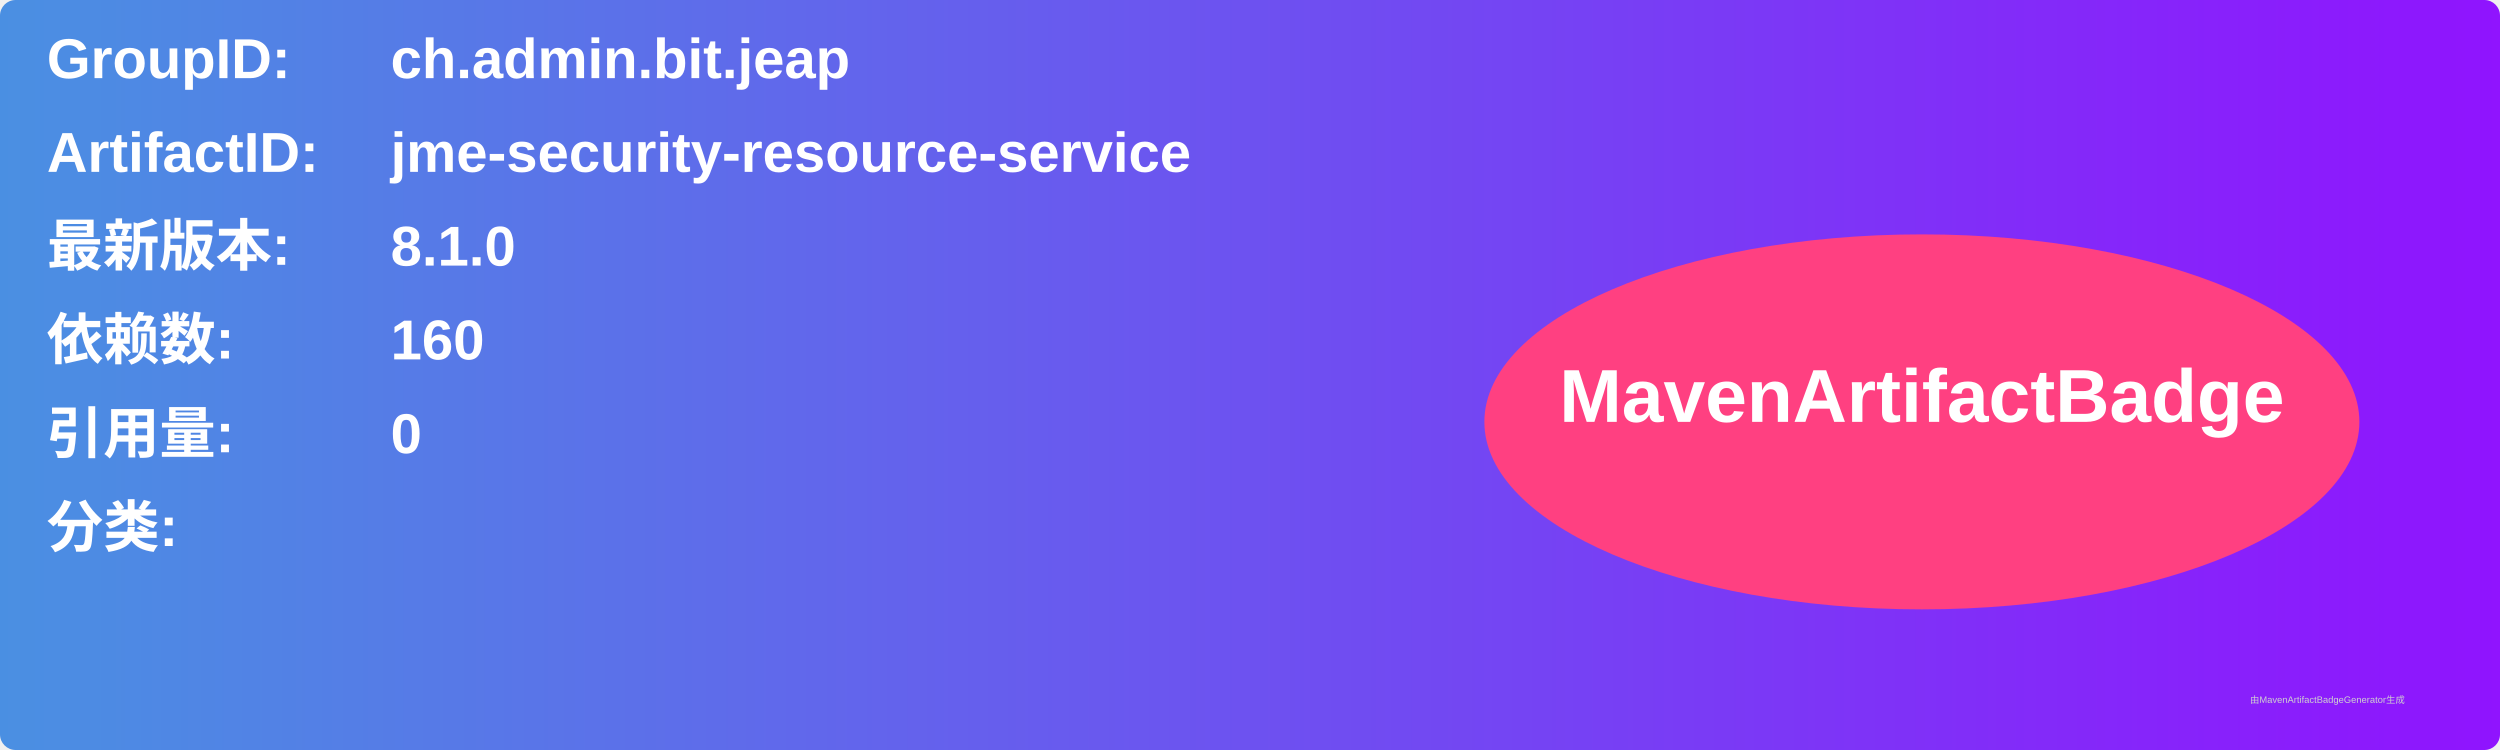
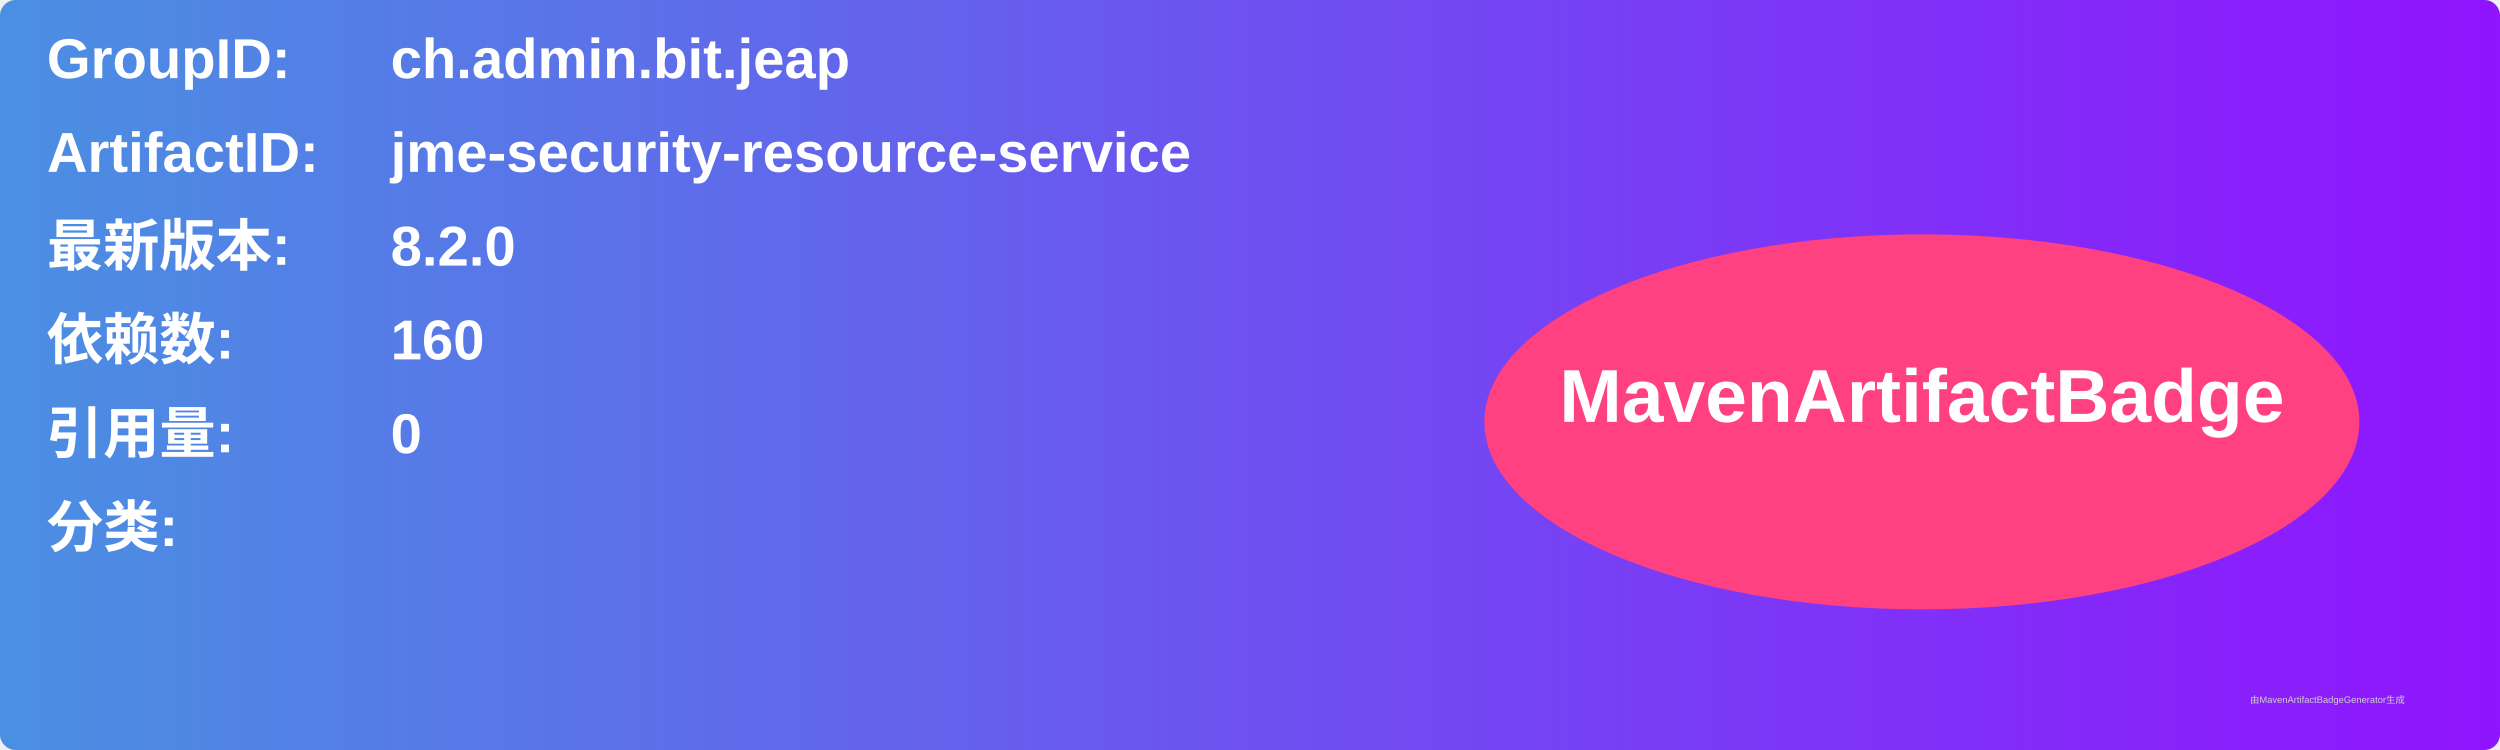
<svg xmlns="http://www.w3.org/2000/svg" width="800" height="240" viewBox="0 0 800 240">
  <linearGradient id="grad" x1="0%" y1="0%" x2="100%" y2="0%">
    <stop offset="0%" stop-color="#4a90e2" />
    <stop offset="100%" stop-color="#9013fe" />
  </linearGradient>
  <rect width="100%" height="100%" rx="5" ry="5" fill="url(#grad)" />
  <g transform="translate(15, 15)">
    <text x="0" y="10" font-family="Arial" font-size="18" fill="white" font-weight="bold" width="260">GroupID:</text>
    <text x="110" y="10" font-family="Arial" font-size="18" fill="white" font-weight="bold" width="460">ch.admin.bit.jeap</text>
    <text x="0" y="40" font-family="Arial" font-size="18" fill="white" font-weight="bold" width="260">ArtifactID:</text>
    <text x="110" y="40" font-family="Arial" font-size="18" fill="white" font-weight="bold" width="460">jme-security-resource-service</text>
    <text x="0" y="70" font-family="Arial" font-size="18" fill="white" font-weight="bold">最新版本:</text>
    <text x="110" y="70" font-family="Arial" font-size="18" fill="white" font-weight="bold">
-       <tspan font-weight="bold">8.1.0</tspan>
+       <tspan font-weight="bold">8.2.0</tspan>
    </text>
    <text x="0" y="100" font-family="Arial" font-size="18" fill="white" font-weight="bold">依赖数: </text>
    <text x="110" y="100" font-family="Arial" font-size="18" fill="white">
      <tspan font-weight="bold">160</tspan>
    </text>
    <text x="0" y="130" font-family="Arial" font-size="18" fill="white" font-weight="bold">引用量: </text>
    <text x="110" y="130" font-family="Arial" font-size="18" fill="white">
      <tspan font-weight="bold">0</tspan>
    </text>
    <text x="0" y="160" font-family="Arial" font-size="18" fill="white" font-weight="bold">分类:</text>
    <text x="10" y="190" font-family="Arial" font-size="10" fill="white">
      <tspan font-weight="bold" />
    </text>
    <ellipse cx="600" cy="120" rx="140" ry="60" fill="#ff4081" />
    <text x="600" y="120" text-anchor="middle" font-family="Arial" font-size="24" fill="white" font-weight="bold">MavenArtifactBadge</text>
  </g>
  <text x="720" y="225" font-family="Arial" font-size="3" fill="#d0d0d0">由MavenArtifactBadgeGenerator生成</text>
</svg>
